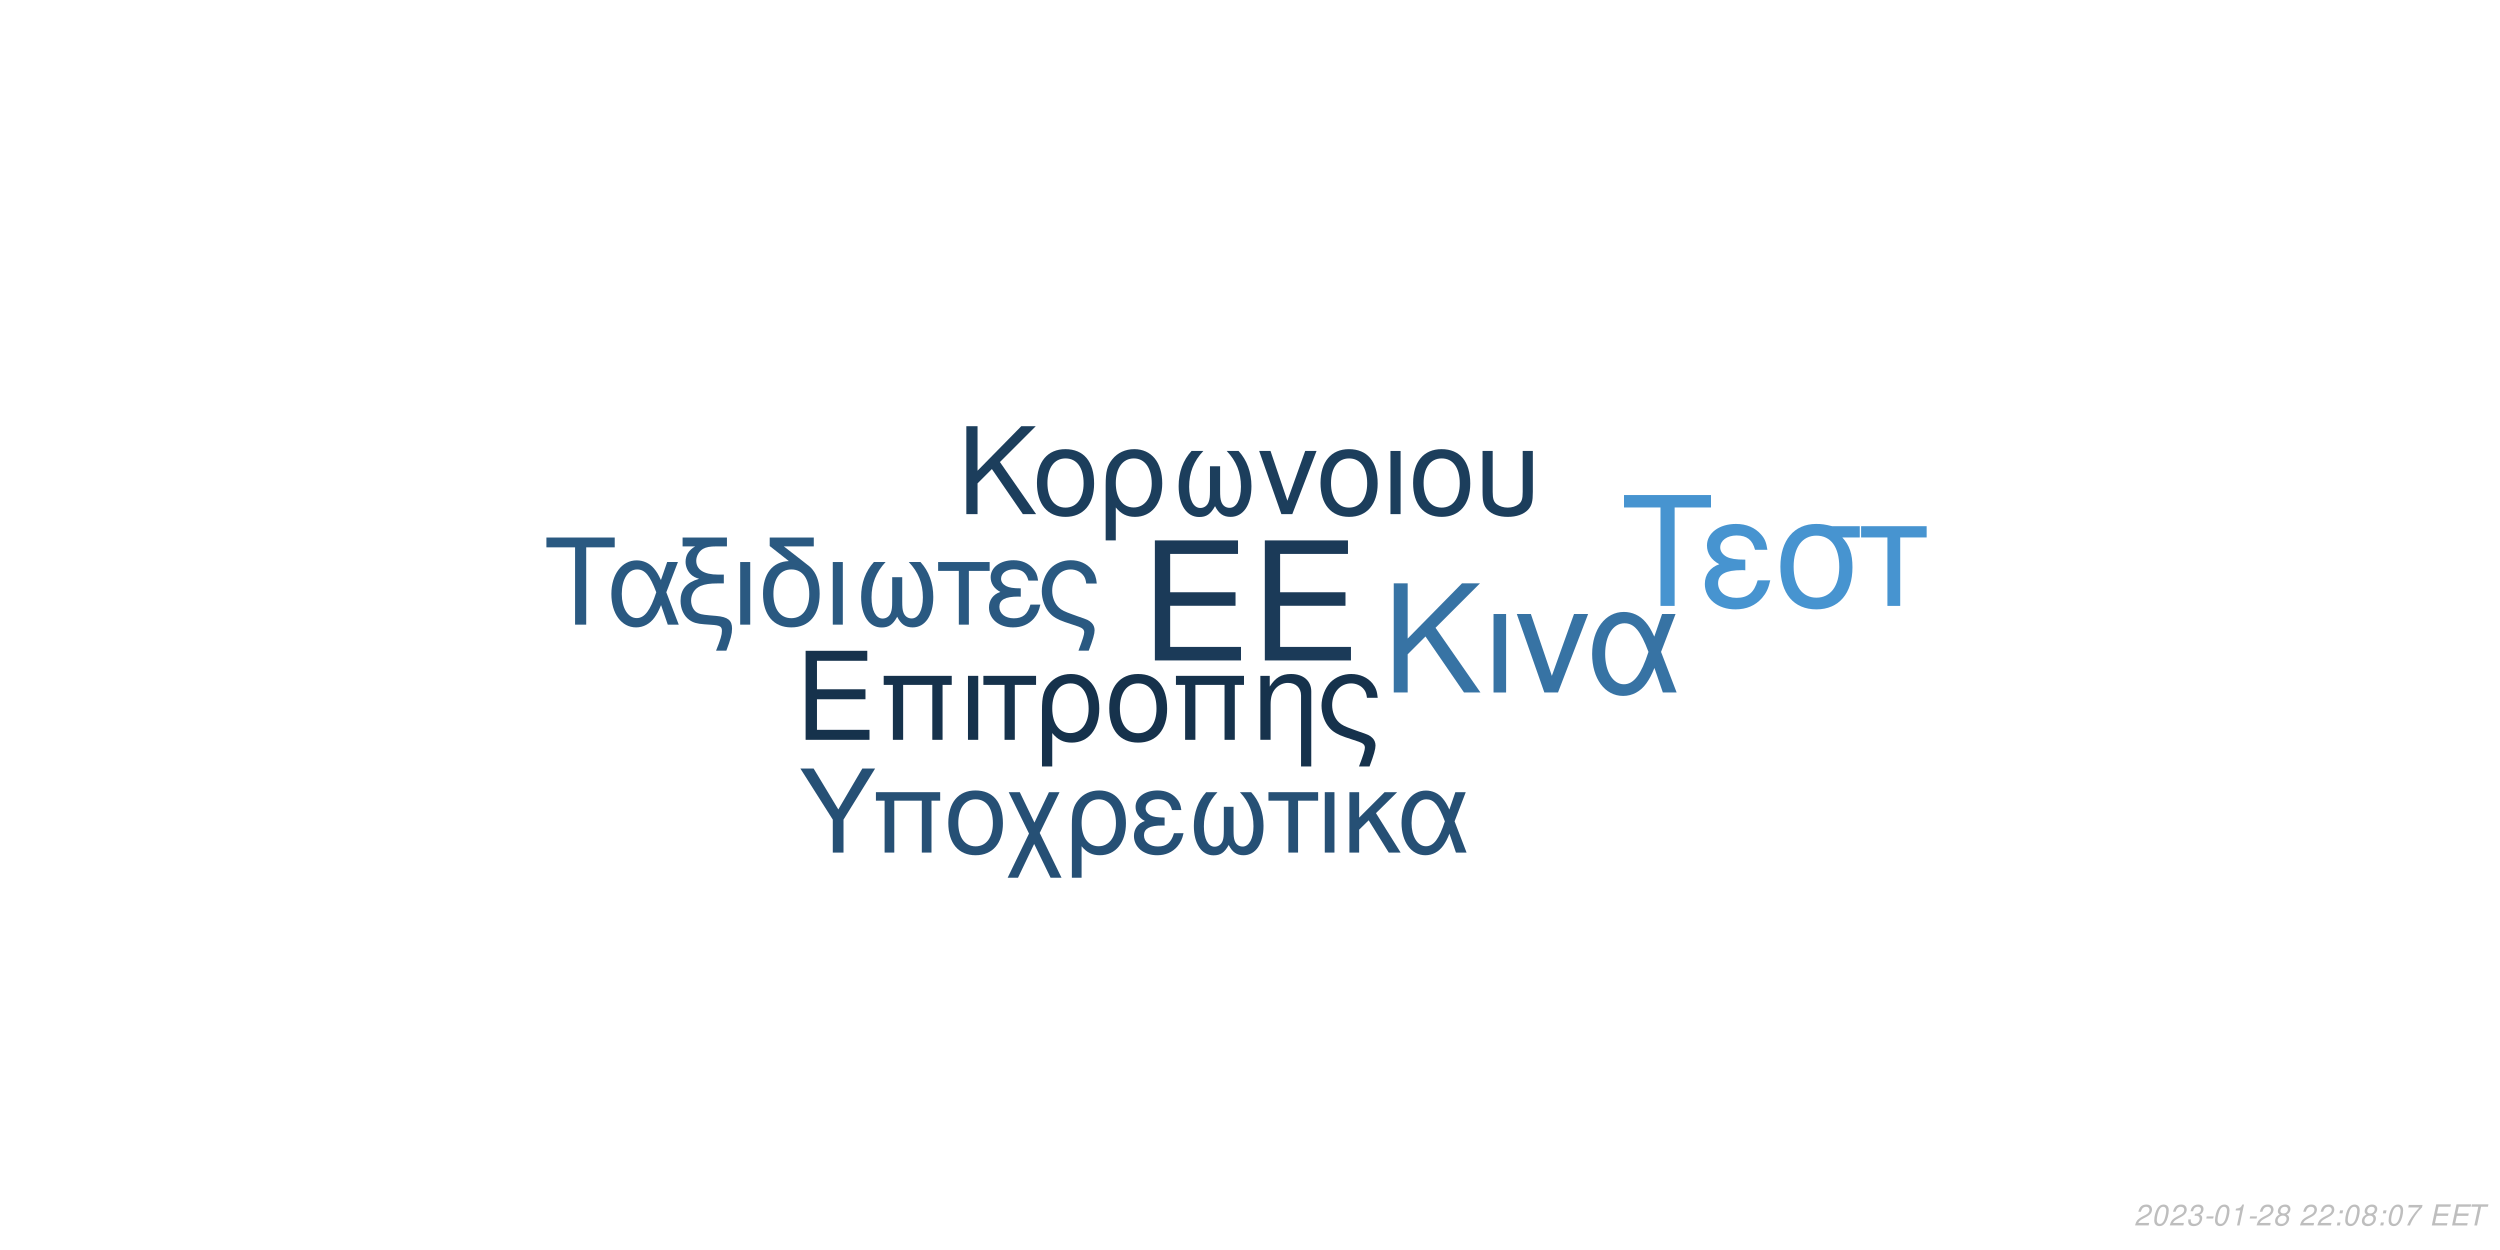
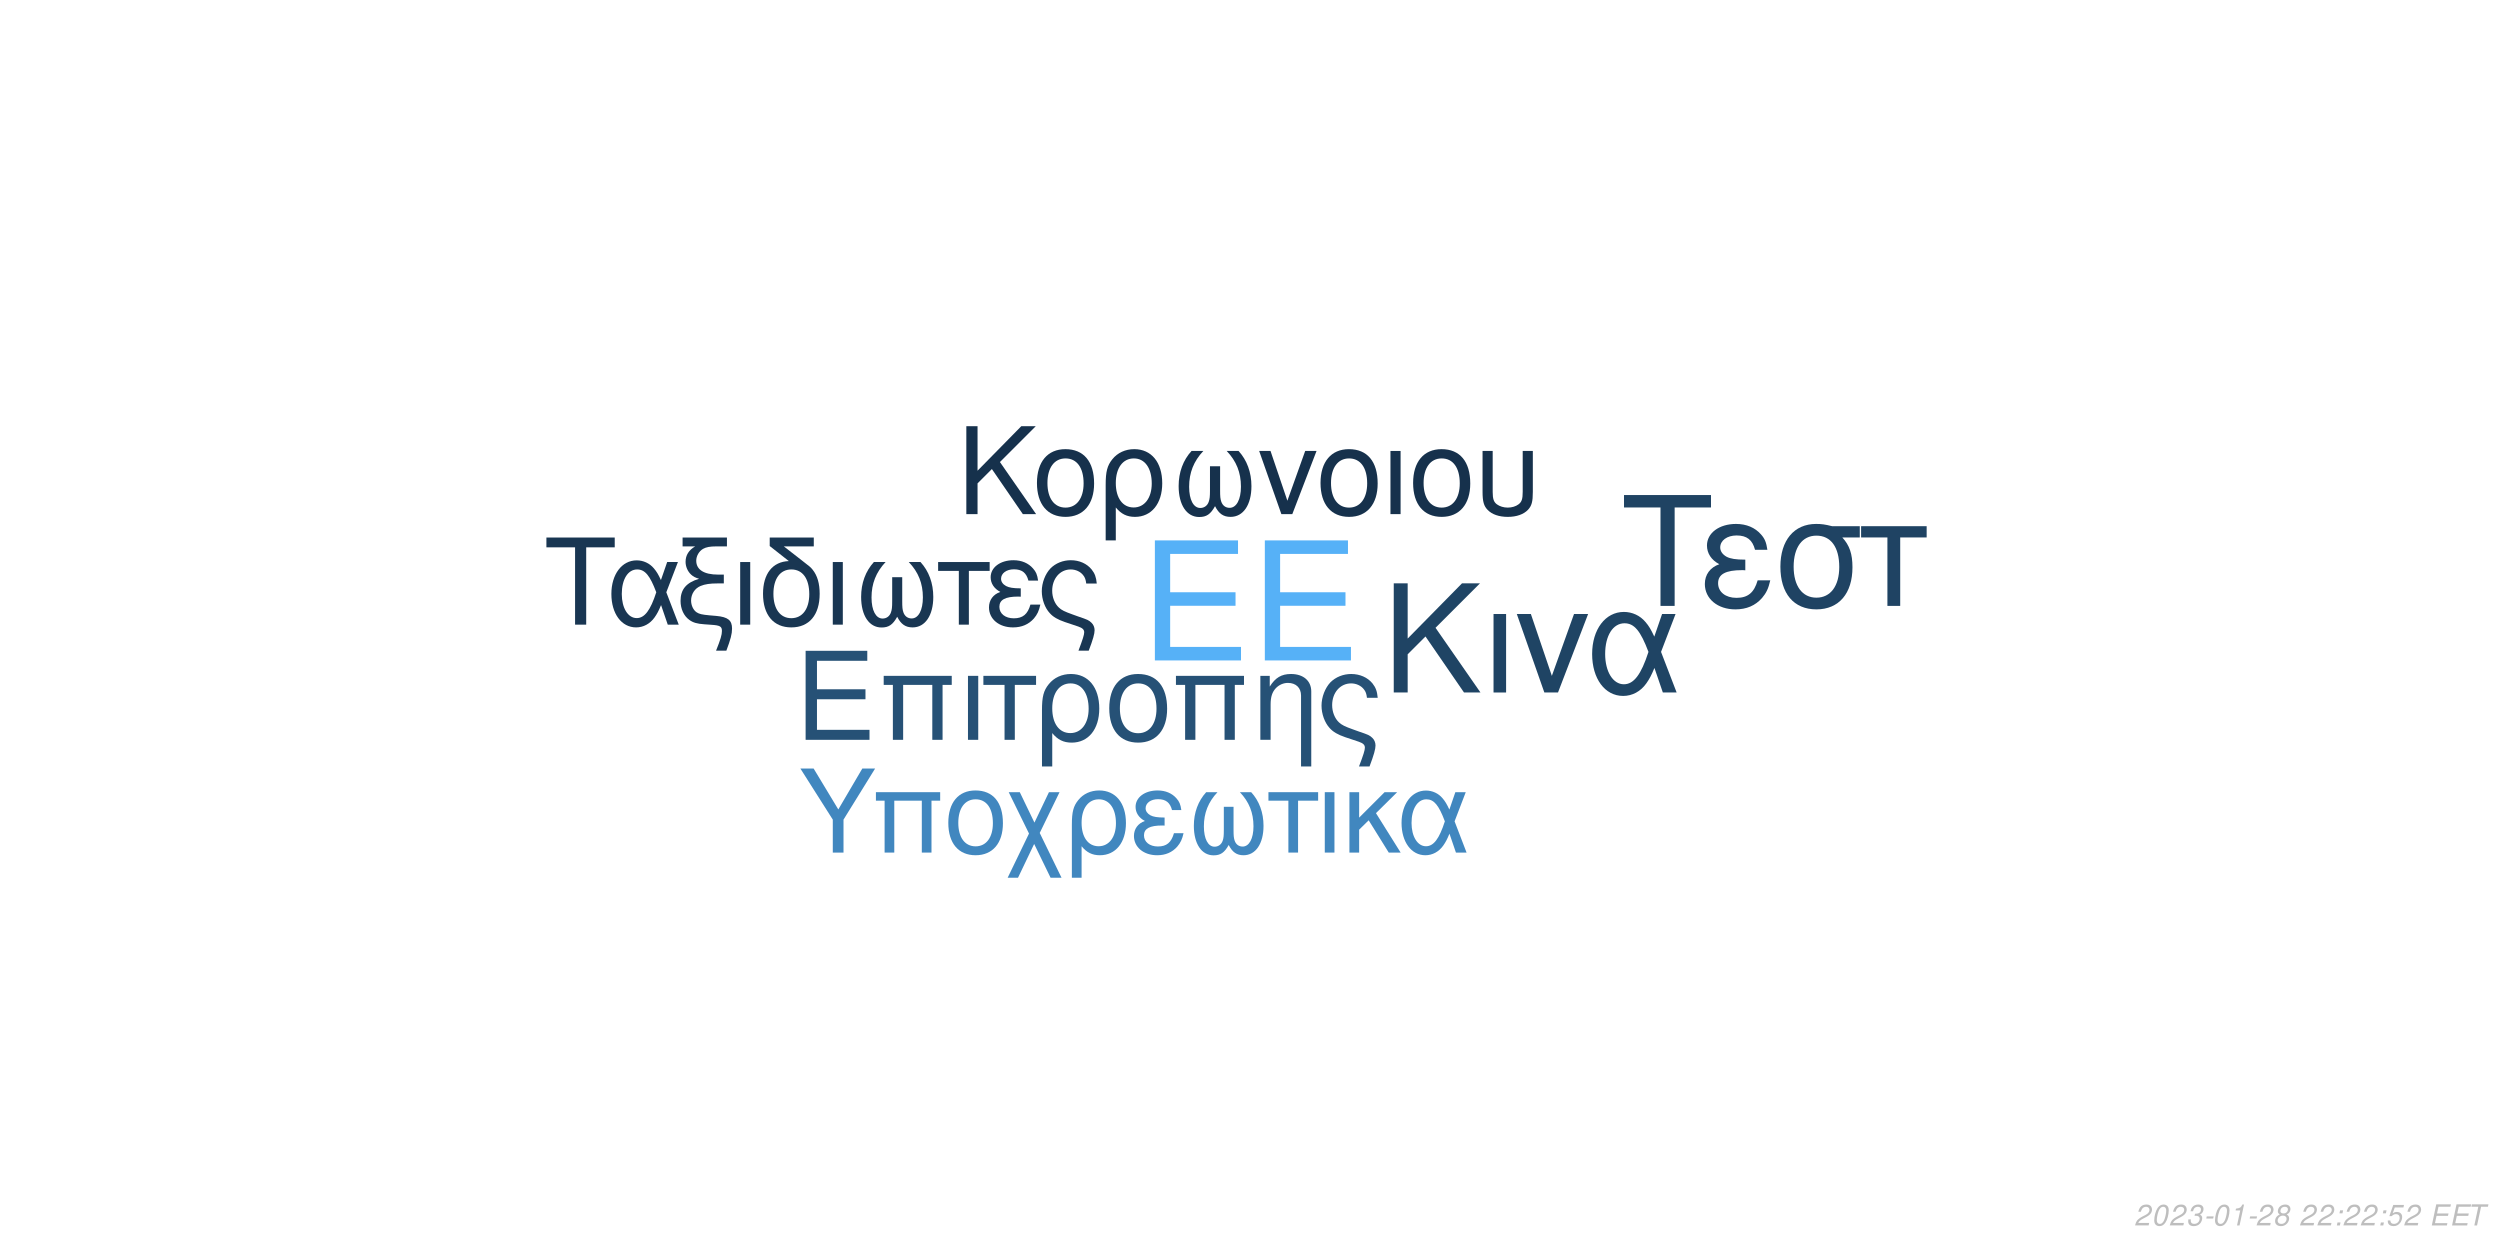
<svg xmlns="http://www.w3.org/2000/svg" xmlns:xlink="http://www.w3.org/1999/xlink" width="864pt" height="432pt" viewBox="0 0 864 432" version="1.1">
  <defs>
    <g>
      <symbol overflow="visible" id="glyph0-0">
        <path style="stroke:none;" d="" />
      </symbol>
      <symbol overflow="visible" id="glyph0-1">
        <path style="stroke:none;" d="M 10.406 -18.891 L 33 -18.891 L 33 -23.562 L 10.406 -23.562 L 10.406 -36.812 L 33.859 -36.812 L 33.859 -41.484 L 5.125 -41.484 L 5.125 0 L 34.891 0 L 34.891 -4.672 L 10.406 -4.672 Z M 10.406 -18.891 " />
      </symbol>
      <symbol overflow="visible" id="glyph1-0">
        <path style="stroke:none;" d="" />
      </symbol>
      <symbol overflow="visible" id="glyph1-1">
        <path style="stroke:none;" d="M 7.719 -14.016 L 24.484 -14.016 L 24.484 -17.469 L 7.719 -17.469 L 7.719 -27.312 L 25.109 -27.312 L 25.109 -30.766 L 3.797 -30.766 L 3.797 0 L 25.875 0 L 25.875 -3.453 L 7.719 -3.453 Z M 7.719 -14.016 " />
      </symbol>
      <symbol overflow="visible" id="glyph1-2">
        <path style="stroke:none;" d="M 26.297 -22.109 L 2.781 -22.109 L 2.781 -18.984 L 5.953 -18.984 L 5.953 0 L 9.5 0 L 9.5 -18.984 L 19.578 -18.984 L 19.578 0 L 23.125 0 L 23.125 -18.984 L 26.297 -18.984 Z M 26.297 -22.109 " />
      </symbol>
      <symbol overflow="visible" id="glyph1-3">
        <path style="stroke:none;" d="M 2.906 0 L 6.453 0 L 6.453 -22.109 L 2.906 -22.109 Z M 2.906 0 " />
      </symbol>
      <symbol overflow="visible" id="glyph1-4">
        <path style="stroke:none;" d="M 6.547 0 L 10.094 0 L 10.094 -18.984 L 17.438 -18.984 L 17.438 -22.109 L -0.766 -22.109 L -0.766 -18.984 L 6.547 -18.984 Z M 6.547 0 " />
      </symbol>
      <symbol overflow="visible" id="glyph1-5">
        <path style="stroke:none;" d="M 2.484 9.203 L 6.031 9.203 L 6.031 -2.328 C 7.891 -0.047 9.922 0.969 12.75 0.969 C 18.531 0.969 22.281 -3.672 22.281 -10.797 C 22.281 -18.141 18.484 -22.75 12.484 -22.75 C 9.375 -22.75 6.625 -21.484 4.812 -19.203 C 3.031 -17.016 2.484 -14.891 2.484 -10.25 Z M 12.359 -19.5 C 16.203 -19.5 18.609 -16.125 18.609 -10.719 C 18.609 -5.656 16.078 -2.328 12.281 -2.328 C 8.438 -2.328 6.031 -5.609 6.031 -10.891 C 6.031 -16.156 8.484 -19.5 12.359 -19.5 Z M 12.359 -19.5 " />
      </symbol>
      <symbol overflow="visible" id="glyph1-6">
        <path style="stroke:none;" d="M 11.688 -22.75 C 5.438 -22.75 1.734 -18.312 1.734 -10.891 C 1.734 -3.422 5.438 0.969 11.734 0.969 C 17.984 0.969 21.734 -3.453 21.734 -10.719 C 21.734 -18.406 18.109 -22.75 11.688 -22.75 Z M 11.734 -19.5 C 15.703 -19.5 18.062 -16.25 18.062 -10.766 C 18.062 -5.531 15.609 -2.281 11.734 -2.281 C 7.812 -2.281 5.406 -5.531 5.406 -10.891 C 5.406 -16.25 7.812 -19.5 11.734 -19.5 Z M 11.734 -19.5 " />
      </symbol>
      <symbol overflow="visible" id="glyph1-7">
        <path style="stroke:none;" d="M 2.953 -22.109 L 2.953 0 L 6.5 0 L 6.5 -12.203 C 6.5 -14.859 7.047 -16.5 8.312 -17.859 C 9.453 -19.031 10.938 -19.672 12.484 -19.672 C 15.234 -19.672 17.016 -17.984 17.016 -15.312 L 17.016 9.203 L 20.547 9.203 L 20.547 -16.719 C 20.547 -20.391 17.812 -22.75 13.547 -22.75 C 10.25 -22.75 8.141 -21.484 6.203 -18.406 L 6.203 -22.109 Z M 2.953 -22.109 " />
      </symbol>
      <symbol overflow="visible" id="glyph1-8">
        <path style="stroke:none;" d="M 17.688 9.203 C 19.203 5.188 19.75 3.203 19.75 1.938 C 19.75 0.922 19.328 -0.047 18.656 -0.672 C 17.641 -1.609 17.469 -1.688 13.891 -2.906 L 11.984 -3.594 C 9.156 -4.594 8.062 -5.156 7.125 -6.031 C 5.656 -7.391 4.766 -9.672 4.766 -11.984 C 4.766 -16.297 7.547 -19.5 11.312 -19.5 C 13.125 -19.5 14.812 -18.703 15.781 -17.391 C 16.375 -16.625 16.625 -15.906 16.797 -14.516 L 20.516 -14.516 C 20.297 -16.844 19.828 -18.062 18.703 -19.5 C 17.016 -21.562 14.344 -22.75 11.359 -22.75 C 8.562 -22.75 6 -21.688 4.172 -19.875 C 2.328 -17.938 1.094 -14.766 1.094 -11.812 C 1.094 -8.953 2.188 -5.906 3.922 -4.047 C 5.156 -2.703 6.672 -1.812 9.25 -0.922 L 14.016 0.672 C 15.484 1.188 16.078 1.766 16.078 2.703 C 16.078 3.594 15.578 5.188 14.047 9.203 Z M 17.688 9.203 " />
      </symbol>
      <symbol overflow="visible" id="glyph2-0">
        <path style="stroke:none;" d="" />
      </symbol>
      <symbol overflow="visible" id="glyph2-1">
        <path style="stroke:none;" d="M 8.906 -13.203 L 15.062 -19.359 L 28.375 0 L 34.062 0 L 18.531 -22.359 L 33.906 -37.734 L 27.688 -37.734 L 8.906 -18.641 L 8.906 -37.734 L 4.094 -37.734 L 4.094 0 L 8.906 0 Z M 8.906 -13.203 " />
      </symbol>
      <symbol overflow="visible" id="glyph2-2">
        <path style="stroke:none;" d="M 3.578 0 L 7.922 0 L 7.922 -27.125 L 3.578 -27.125 Z M 3.578 0 " />
      </symbol>
      <symbol overflow="visible" id="glyph2-3">
        <path style="stroke:none;" d="M 14.859 0 L 25.266 -27.125 L 20.391 -27.125 L 12.734 -5.75 L 5.484 -27.125 L 0.625 -27.125 L 10.141 0 Z M 14.859 0 " />
      </symbol>
      <symbol overflow="visible" id="glyph2-4">
        <path style="stroke:none;" d="M 30.484 -27.125 L 25.828 -27.125 L 23.141 -19.312 C 21.953 -21.844 21.281 -22.984 20.078 -24.375 C 18.219 -26.609 15.484 -27.844 12.625 -27.844 C 6.219 -27.844 1.656 -21.797 1.656 -13.297 C 1.656 -4.766 6.062 1.188 12.375 1.188 C 15.531 1.188 18.422 -0.359 20.391 -3.156 C 21.484 -4.703 22.109 -5.906 23.188 -8.484 L 26.094 0 L 30.859 0 L 25.469 -14.031 Z M 21.125 -14.031 C 18.578 -6.156 16.047 -2.844 12.625 -2.844 C 8.859 -2.844 6.156 -7.203 6.156 -13.297 C 6.156 -19.672 8.859 -23.922 12.844 -23.922 C 16.203 -23.922 18.375 -21.328 21.125 -14.031 Z M 21.125 -14.031 " />
      </symbol>
      <symbol overflow="visible" id="glyph3-0">
        <path style="stroke:none;" d="" />
      </symbol>
      <symbol overflow="visible" id="glyph3-1">
        <path style="stroke:none;" d="M 7.172 -10.625 L 12.125 -15.578 L 22.828 0 L 27.406 0 L 14.906 -18 L 27.281 -30.375 L 22.281 -30.375 L 7.172 -15 L 7.172 -30.375 L 3.297 -30.375 L 3.297 0 L 7.172 0 Z M 7.172 -10.625 " />
      </symbol>
      <symbol overflow="visible" id="glyph3-2">
        <path style="stroke:none;" d="M 11.531 -22.453 C 5.375 -22.453 1.703 -18.078 1.703 -10.75 C 1.703 -3.375 5.375 0.953 11.578 0.953 C 17.75 0.953 21.453 -3.422 21.453 -10.578 C 21.453 -18.156 17.875 -22.453 11.531 -22.453 Z M 11.578 -19.25 C 15.5 -19.25 17.828 -16.031 17.828 -10.625 C 17.828 -5.453 15.406 -2.25 11.578 -2.25 C 7.703 -2.25 5.328 -5.453 5.328 -10.75 C 5.328 -16.031 7.703 -19.25 11.578 -19.25 Z M 11.578 -19.25 " />
      </symbol>
      <symbol overflow="visible" id="glyph3-3">
        <path style="stroke:none;" d="M 2.453 9.078 L 5.953 9.078 L 5.953 -2.297 C 7.797 -0.047 9.797 0.953 12.578 0.953 C 18.281 0.953 22 -3.625 22 -10.656 C 22 -17.906 18.25 -22.453 12.328 -22.453 C 9.25 -22.453 6.547 -21.203 4.75 -18.953 C 3 -16.781 2.453 -14.703 2.453 -10.125 Z M 12.203 -19.25 C 16 -19.25 18.375 -15.906 18.375 -10.578 C 18.375 -5.578 15.875 -2.297 12.125 -2.297 C 8.328 -2.297 5.953 -5.547 5.953 -10.75 C 5.953 -15.953 8.375 -19.25 12.203 -19.25 Z M 12.203 -19.25 " />
      </symbol>
      <symbol overflow="visible" id="glyph3-4">
        <path style="stroke:none;" d="M 14.5 -16.531 L 14.5 -8.203 C 14.5 -6.047 14.406 -5.25 14.078 -4.297 C 13.625 -2.922 12.5 -2.125 11.156 -2.125 C 8.797 -2.125 7.297 -4.953 7.297 -9.453 C 7.297 -14.328 8.875 -18.281 12.203 -21.828 L 8.125 -21.828 C 5.203 -18.625 3.672 -14.453 3.672 -9.672 C 3.672 -3.172 6.453 1 10.781 1 C 13.281 1 14.703 0.047 16.25 -2.75 C 17.578 -0.125 19.156 0.953 21.625 0.953 C 26 0.953 28.828 -3.203 28.828 -9.672 C 28.828 -14.453 27.281 -18.656 24.375 -21.828 L 20.281 -21.828 C 23.625 -18.328 25.203 -14.375 25.203 -9.5 C 25.203 -5.047 23.656 -2.172 21.281 -2.172 C 19.906 -2.172 18.875 -2.953 18.406 -4.297 C 18.078 -5.25 18 -6.078 18 -8.203 L 18 -16.531 Z M 14.5 -16.531 " />
      </symbol>
      <symbol overflow="visible" id="glyph3-5">
        <path style="stroke:none;" d="M 11.953 0 L 20.328 -21.828 L 16.406 -21.828 L 10.25 -4.625 L 4.422 -21.828 L 0.5 -21.828 L 8.172 0 Z M 11.953 0 " />
      </symbol>
      <symbol overflow="visible" id="glyph3-6">
        <path style="stroke:none;" d="M 2.875 0 L 6.375 0 L 6.375 -21.828 L 2.875 -21.828 Z M 2.875 0 " />
      </symbol>
      <symbol overflow="visible" id="glyph3-7">
        <path style="stroke:none;" d="M 2.703 -21.828 L 2.703 -7.703 C 2.703 -4.297 3.172 -2.75 4.5 -1.422 C 6 0.125 8.453 0.953 11.406 0.953 C 14.453 0.953 16.906 0.078 18.406 -1.5 C 19.703 -2.875 20.078 -4.328 20.078 -7.703 L 20.078 -21.828 L 16.578 -21.828 L 16.578 -7.703 C 16.578 -5.25 16.25 -4.203 15.125 -3.375 C 14.203 -2.672 12.828 -2.25 11.406 -2.25 C 10 -2.25 8.625 -2.672 7.672 -3.375 C 6.578 -4.172 6.203 -5.25 6.203 -7.703 L 6.203 -21.828 Z M 2.703 -21.828 " />
      </symbol>
      <symbol overflow="visible" id="glyph4-0">
        <path style="stroke:none;" d="" />
      </symbol>
      <symbol overflow="visible" id="glyph4-1">
        <path style="stroke:none;" d="M 14.625 -26.719 L 24.484 -26.719 L 24.484 -30.109 L 0.875 -30.109 L 0.875 -26.719 L 10.781 -26.719 L 10.781 0 L 14.625 0 Z M 14.625 -26.719 " />
      </symbol>
      <symbol overflow="visible" id="glyph4-2">
        <path style="stroke:none;" d="M 24.328 -21.641 L 20.609 -21.641 L 18.453 -15.406 C 17.516 -17.422 16.969 -18.328 16.016 -19.453 C 14.531 -21.234 12.344 -22.219 10.078 -22.219 C 4.953 -22.219 1.328 -17.391 1.328 -10.609 C 1.328 -3.797 4.828 0.953 9.875 0.953 C 12.391 0.953 14.703 -0.297 16.266 -2.516 C 17.141 -3.766 17.641 -4.703 18.5 -6.766 L 20.812 0 L 24.609 0 L 20.312 -11.188 Z M 16.844 -11.188 C 14.828 -4.922 12.797 -2.266 10.078 -2.266 C 7.062 -2.266 4.922 -5.734 4.922 -10.609 C 4.922 -15.688 7.062 -19.078 10.234 -19.078 C 12.922 -19.078 14.656 -17.016 16.844 -11.188 Z M 16.844 -11.188 " />
      </symbol>
      <symbol overflow="visible" id="glyph4-3">
        <path style="stroke:none;" d="M 1.938 -27.047 L 6.281 -27.047 C 4.094 -25.766 2.969 -24 2.969 -21.719 C 2.969 -20.078 3.672 -18.422 4.875 -17.297 C 5.656 -16.594 6.281 -16.266 7.641 -15.859 C 3.219 -14.531 1.234 -12.188 1.234 -8.219 C 1.234 -5.453 2.359 -3.016 4.25 -1.656 C 5.531 -0.703 6.938 -0.297 9.453 -0.125 L 11.859 0.047 C 14.906 0.25 15.531 0.625 15.531 2.188 C 15.531 3.516 15.078 5.078 13.5 9 L 17.062 9 C 18.547 5.031 19.031 3.219 19.031 1.359 C 19.031 -1.484 17.641 -2.641 13.594 -3.016 L 11.234 -3.219 C 8.594 -3.469 7.719 -3.672 6.812 -4.25 C 5.656 -5 4.875 -6.656 4.875 -8.344 C 4.875 -10.578 6.156 -12.547 8.172 -13.375 C 9.703 -14 11.391 -14.25 14.078 -14.25 L 16.188 -14.25 L 16.188 -17.297 L 14.203 -17.297 C 9.328 -17.297 6.656 -19 6.656 -22.094 C 6.656 -23.703 7.594 -25.359 9 -26.188 C 10.078 -26.797 11.391 -27.047 13.594 -27.047 L 17.266 -27.047 L 17.266 -30.109 L 1.938 -30.109 Z M 1.938 -27.047 " />
      </symbol>
      <symbol overflow="visible" id="glyph4-4">
        <path style="stroke:none;" d="M 2.844 0 L 6.312 0 L 6.312 -21.641 L 2.844 -21.641 Z M 2.844 0 " />
      </symbol>
      <symbol overflow="visible" id="glyph4-5">
        <path style="stroke:none;" d="M 10.656 -21.969 C 5.031 -21.766 1.734 -17.594 1.734 -10.656 C 1.734 -3.344 5.375 0.953 11.516 0.953 C 17.672 0.953 21.312 -3.344 21.312 -10.656 C 21.312 -14.203 20.531 -16.938 18.875 -19 C 18.172 -19.859 17.922 -20.078 15.031 -22.297 L 8.922 -27.047 L 19.281 -27.047 L 19.281 -30.109 L 4.047 -30.109 L 4.047 -27.172 Z M 11.516 -19.078 C 15.406 -19.078 17.719 -15.906 17.719 -10.531 C 17.719 -5.406 15.328 -2.234 11.516 -2.234 C 7.688 -2.234 5.328 -5.406 5.328 -10.656 C 5.328 -15.906 7.688 -19.078 11.516 -19.078 Z M 11.516 -19.078 " />
      </symbol>
      <symbol overflow="visible" id="glyph4-6">
        <path style="stroke:none;" d="M 14.375 -16.391 L 14.375 -8.141 C 14.375 -5.984 14.281 -5.203 13.953 -4.25 C 13.5 -2.891 12.391 -2.109 11.062 -2.109 C 8.719 -2.109 7.234 -4.922 7.234 -9.375 C 7.234 -14.203 8.797 -18.125 12.094 -21.641 L 8.047 -21.641 C 5.156 -18.453 3.641 -14.328 3.641 -9.578 C 3.641 -3.141 6.406 0.984 10.703 0.984 C 13.172 0.984 14.578 0.047 16.109 -2.719 C 17.422 -0.125 19 0.953 21.438 0.953 C 25.766 0.953 28.578 -3.188 28.578 -9.578 C 28.578 -14.328 27.047 -18.5 24.156 -21.641 L 20.109 -21.641 C 23.422 -18.172 24.984 -14.25 24.984 -9.422 C 24.984 -5 23.453 -2.141 21.109 -2.141 C 19.734 -2.141 18.703 -2.938 18.25 -4.25 C 17.922 -5.203 17.844 -6.031 17.844 -8.141 L 17.844 -16.391 Z M 14.375 -16.391 " />
      </symbol>
      <symbol overflow="visible" id="glyph4-7">
        <path style="stroke:none;" d="M 6.406 0 L 9.875 0 L 9.875 -18.578 L 17.062 -18.578 L 17.062 -21.641 L -0.75 -21.641 L -0.75 -18.578 L 6.406 -18.578 Z M 6.406 0 " />
      </symbol>
      <symbol overflow="visible" id="glyph4-8">
        <path style="stroke:none;" d="M 11.812 -12.547 C 9.203 -12.547 7.766 -12.797 6.734 -13.344 C 5.609 -13.953 5 -14.859 5 -15.859 C 5 -17.75 6.859 -19.125 9.453 -19.125 C 12.219 -19.125 13.75 -17.922 14.453 -15.234 L 17.797 -15.234 C 17.516 -17.266 17.094 -18.25 16.062 -19.406 C 14.453 -21.266 12.094 -22.266 9.297 -22.266 C 4.703 -22.266 1.406 -19.781 1.406 -16.391 C 1.406 -14.281 2.562 -12.469 4.75 -11.312 C 2.266 -10.453 0.828 -8.5 0.828 -5.953 C 0.828 -1.938 4.297 0.953 9.125 0.953 C 12.141 0.953 14.531 -0.078 16.359 -2.141 C 17.516 -3.516 18.094 -4.703 18.578 -6.938 L 15.156 -6.938 C 14.203 -3.594 12.516 -2.188 9.422 -2.188 C 6.438 -2.188 4.422 -3.797 4.422 -6.156 C 4.422 -8.594 6.438 -9.703 10.938 -9.703 C 11.062 -9.703 11.438 -9.703 11.812 -9.656 Z M 11.812 -12.547 " />
      </symbol>
      <symbol overflow="visible" id="glyph4-9">
        <path style="stroke:none;" d="M 17.297 9 C 18.797 5.078 19.328 3.141 19.328 1.906 C 19.328 0.906 18.906 -0.047 18.25 -0.656 C 17.266 -1.562 17.094 -1.656 13.594 -2.844 L 11.734 -3.516 C 8.969 -4.5 7.891 -5.031 6.984 -5.906 C 5.531 -7.234 4.672 -9.453 4.672 -11.734 C 4.672 -15.938 7.391 -19.078 11.062 -19.078 C 12.844 -19.078 14.5 -18.297 15.438 -17.016 C 16.016 -16.266 16.266 -15.562 16.438 -14.203 L 20.078 -14.203 C 19.859 -16.484 19.406 -17.672 18.297 -19.078 C 16.641 -21.109 14.047 -22.266 11.109 -22.266 C 8.391 -22.266 5.859 -21.234 4.094 -19.453 C 2.266 -17.547 1.078 -14.453 1.078 -11.562 C 1.078 -8.75 2.141 -5.781 3.844 -3.969 C 5.031 -2.641 6.531 -1.781 9.047 -0.906 L 13.703 0.656 C 15.156 1.156 15.734 1.734 15.734 2.641 C 15.734 3.516 15.234 5.078 13.75 9 Z M 17.297 9 " />
      </symbol>
      <symbol overflow="visible" id="glyph5-0">
        <path style="stroke:none;" d="" />
      </symbol>
      <symbol overflow="visible" id="glyph5-1">
        <path style="stroke:none;" d="M 18.609 -34.016 L 31.172 -34.016 L 31.172 -38.312 L 1.109 -38.312 L 1.109 -34.016 L 13.719 -34.016 L 13.719 0 L 18.609 0 Z M 18.609 -34.016 " />
      </symbol>
      <symbol overflow="visible" id="glyph5-2">
        <path style="stroke:none;" d="M 15.031 -15.984 C 11.719 -15.984 9.875 -16.297 8.562 -16.984 C 7.156 -17.766 6.359 -18.922 6.359 -20.188 C 6.359 -22.609 8.719 -24.344 12.031 -24.344 C 15.562 -24.344 17.5 -22.812 18.391 -19.391 L 22.656 -19.391 C 22.281 -21.969 21.766 -23.234 20.453 -24.703 C 18.391 -27.062 15.406 -28.328 11.828 -28.328 C 5.984 -28.328 1.781 -25.172 1.781 -20.875 C 1.781 -18.188 3.266 -15.875 6.047 -14.406 C 2.891 -13.297 1.047 -10.828 1.047 -7.562 C 1.047 -2.469 5.469 1.203 11.609 1.203 C 15.453 1.203 18.5 -0.109 20.812 -2.734 C 22.281 -4.469 23.016 -5.984 23.656 -8.828 L 19.297 -8.828 C 18.078 -4.578 15.922 -2.781 11.984 -2.781 C 8.203 -2.781 5.625 -4.828 5.625 -7.828 C 5.625 -10.938 8.203 -12.359 13.922 -12.359 C 14.094 -12.359 14.562 -12.359 15.031 -12.297 Z M 15.031 -15.984 " />
      </symbol>
      <symbol overflow="visible" id="glyph5-3">
        <path style="stroke:none;" d="M 30.594 -27.547 L 21.031 -27.547 C 18.547 -28.172 17.344 -28.328 15.5 -28.328 C 7.891 -28.328 3.156 -22.656 3.156 -13.562 C 3.156 -4.25 7.781 1.203 15.609 1.203 C 23.391 1.203 28.062 -4.312 28.062 -13.344 C 28.062 -17.969 27.062 -20.922 24.547 -23.656 L 30.594 -23.656 Z M 15.609 -24.281 C 20.609 -24.281 23.5 -20.297 23.5 -13.453 C 23.5 -6.891 20.5 -2.844 15.609 -2.844 C 10.719 -2.844 7.734 -6.891 7.734 -13.562 C 7.734 -20.234 10.719 -24.281 15.609 -24.281 Z M 15.609 -24.281 " />
      </symbol>
      <symbol overflow="visible" id="glyph5-4">
        <path style="stroke:none;" d="M 8.141 0 L 12.562 0 L 12.562 -23.656 L 21.703 -23.656 L 21.703 -27.547 L -0.953 -27.547 L -0.953 -23.656 L 8.141 -23.656 Z M 8.141 0 " />
      </symbol>
      <symbol overflow="visible" id="glyph6-0">
        <path style="stroke:none;" d="" />
      </symbol>
      <symbol overflow="visible" id="glyph6-1">
        <path style="stroke:none;" d="M 15.422 -11.391 L 26.344 -29.047 L 21.922 -29.047 L 13.625 -14.906 L 5.094 -29.047 L 0.516 -29.047 L 11.719 -11.391 L 11.719 0 L 15.422 0 Z M 15.422 -11.391 " />
      </symbol>
      <symbol overflow="visible" id="glyph6-2">
        <path style="stroke:none;" d="M 24.828 -20.875 L 2.625 -20.875 L 2.625 -17.938 L 5.625 -17.938 L 5.625 0 L 8.969 0 L 8.969 -17.938 L 18.484 -17.938 L 18.484 0 L 21.828 0 L 21.828 -17.938 L 24.828 -17.938 Z M 24.828 -20.875 " />
      </symbol>
      <symbol overflow="visible" id="glyph6-3">
        <path style="stroke:none;" d="M 11.031 -21.469 C 5.141 -21.469 1.641 -17.297 1.641 -10.281 C 1.641 -3.234 5.141 0.922 11.078 0.922 C 16.969 0.922 20.516 -3.266 20.516 -10.125 C 20.516 -17.375 17.094 -21.469 11.031 -21.469 Z M 11.078 -18.406 C 14.828 -18.406 17.047 -15.344 17.047 -10.156 C 17.047 -5.219 14.75 -2.156 11.078 -2.156 C 7.375 -2.156 5.094 -5.219 5.094 -10.281 C 5.094 -15.344 7.375 -18.406 11.078 -18.406 Z M 11.078 -18.406 " />
      </symbol>
      <symbol overflow="visible" id="glyph6-4">
        <path style="stroke:none;" d="M 10.406 -10.359 L 5.344 -20.875 L 1.516 -20.875 L 8.531 -6.578 L 1.156 8.688 L 4.734 8.688 L 10.312 -2.984 L 15.984 8.688 L 19.766 8.688 L 12.234 -6.781 L 19.078 -20.875 L 15.422 -20.875 Z M 10.406 -10.359 " />
      </symbol>
      <symbol overflow="visible" id="glyph6-5">
        <path style="stroke:none;" d="M 2.344 8.688 L 5.703 8.688 L 5.703 -2.188 C 7.453 -0.047 9.359 0.922 12.031 0.922 C 17.484 0.922 21.031 -3.469 21.031 -10.203 C 21.031 -17.141 17.453 -21.469 11.797 -21.469 C 8.844 -21.469 6.25 -20.281 4.547 -18.125 C 2.875 -16.062 2.344 -14.062 2.344 -9.688 Z M 11.672 -18.406 C 15.297 -18.406 17.578 -15.219 17.578 -10.125 C 17.578 -5.344 15.188 -2.188 11.594 -2.188 C 7.969 -2.188 5.703 -5.297 5.703 -10.281 C 5.703 -15.266 8.016 -18.406 11.672 -18.406 Z M 11.672 -18.406 " />
      </symbol>
      <symbol overflow="visible" id="glyph6-6">
        <path style="stroke:none;" d="M 11.391 -12.109 C 8.891 -12.109 7.484 -12.359 6.5 -12.875 C 5.422 -13.469 4.828 -14.344 4.828 -15.297 C 4.828 -17.141 6.609 -18.453 9.125 -18.453 C 11.797 -18.453 13.266 -17.297 13.953 -14.703 L 17.172 -14.703 C 16.891 -16.656 16.5 -17.609 15.5 -18.734 C 13.953 -20.516 11.672 -21.469 8.969 -21.469 C 4.547 -21.469 1.359 -19.078 1.359 -15.812 C 1.359 -13.781 2.469 -12.031 4.578 -10.922 C 2.188 -10.078 0.797 -8.203 0.797 -5.734 C 0.797 -1.875 4.141 0.922 8.812 0.922 C 11.719 0.922 14.031 -0.078 15.781 -2.078 C 16.891 -3.391 17.453 -4.547 17.938 -6.688 L 14.625 -6.688 C 13.703 -3.469 12.078 -2.109 9.078 -2.109 C 6.219 -2.109 4.266 -3.672 4.266 -5.938 C 4.266 -8.281 6.219 -9.359 10.562 -9.359 C 10.672 -9.359 11.031 -9.359 11.391 -9.328 Z M 11.391 -12.109 " />
      </symbol>
      <symbol overflow="visible" id="glyph6-7">
        <path style="stroke:none;" d="M 13.859 -15.812 L 13.859 -7.844 C 13.859 -5.781 13.781 -5.016 13.469 -4.109 C 13.031 -2.797 11.953 -2.031 10.672 -2.031 C 8.406 -2.031 6.969 -4.734 6.969 -9.047 C 6.969 -13.703 8.484 -17.484 11.672 -20.875 L 7.766 -20.875 C 4.984 -17.812 3.5 -13.828 3.5 -9.25 C 3.5 -3.031 6.172 0.953 10.312 0.953 C 12.703 0.953 14.062 0.047 15.547 -2.625 C 16.812 -0.125 18.328 0.922 20.672 0.922 C 24.859 0.922 27.578 -3.062 27.578 -9.25 C 27.578 -13.828 26.094 -17.844 23.312 -20.875 L 19.406 -20.875 C 22.594 -17.531 24.109 -13.75 24.109 -9.078 C 24.109 -4.828 22.625 -2.078 20.359 -2.078 C 19.047 -2.078 18.047 -2.828 17.609 -4.109 C 17.297 -5.016 17.219 -5.812 17.219 -7.844 L 17.219 -15.812 Z M 13.859 -15.812 " />
      </symbol>
      <symbol overflow="visible" id="glyph6-8">
        <path style="stroke:none;" d="M 6.172 0 L 9.516 0 L 9.516 -17.938 L 16.453 -17.938 L 16.453 -20.875 L -0.719 -20.875 L -0.719 -17.938 L 6.172 -17.938 Z M 6.172 0 " />
      </symbol>
      <symbol overflow="visible" id="glyph6-9">
        <path style="stroke:none;" d="M 2.75 0 L 6.094 0 L 6.094 -20.875 L 2.75 -20.875 Z M 2.75 0 " />
      </symbol>
      <symbol overflow="visible" id="glyph6-10">
        <path style="stroke:none;" d="M 5.625 -12.078 L 5.625 -20.875 L 2.266 -20.875 L 2.266 0 L 5.625 0 L 5.625 -7.922 L 8.922 -11.156 L 15.859 0 L 19.969 0 L 11.438 -13.625 L 18.766 -20.875 L 14.422 -20.875 Z M 5.625 -12.078 " />
      </symbol>
      <symbol overflow="visible" id="glyph6-11">
        <path style="stroke:none;" d="M 23.469 -20.875 L 19.875 -20.875 L 17.812 -14.859 C 16.891 -16.812 16.375 -17.688 15.453 -18.766 C 14.031 -20.484 11.906 -21.438 9.719 -21.438 C 4.781 -21.438 1.281 -16.781 1.281 -10.234 C 1.281 -3.672 4.656 0.922 9.516 0.922 C 11.953 0.922 14.188 -0.281 15.703 -2.438 C 16.531 -3.625 17.016 -4.547 17.844 -6.531 L 20.078 0 L 23.75 0 L 19.609 -10.797 Z M 16.25 -10.797 C 14.297 -4.734 12.359 -2.188 9.719 -2.188 C 6.812 -2.188 4.734 -5.531 4.734 -10.234 C 4.734 -15.141 6.812 -18.406 9.875 -18.406 C 12.469 -18.406 14.141 -16.422 16.25 -10.797 Z M 16.25 -10.797 " />
      </symbol>
      <symbol overflow="visible" id="glyph7-0">
        <path style="stroke:none;" d="" />
      </symbol>
      <symbol overflow="visible" id="glyph7-1">
        <path style="stroke:none;" d="M 5.234 -0.875 L 1.469 -0.875 C 1.625 -1.359 2.188 -1.875 3.109 -2.344 L 4.234 -2.938 C 5.125 -3.406 5.656 -3.875 5.969 -4.484 C 6.125 -4.797 6.219 -5.156 6.219 -5.484 C 6.219 -6.266 5.781 -6.906 5.109 -7.125 C 4.859 -7.188 4.594 -7.234 4.312 -7.234 C 2.766 -7.234 1.891 -6.453 1.484 -4.734 L 2.375 -4.734 C 2.484 -5.188 2.609 -5.484 2.797 -5.75 C 3.094 -6.203 3.609 -6.453 4.188 -6.453 C 4.891 -6.453 5.344 -6.031 5.344 -5.375 C 5.344 -4.703 4.859 -4.094 4.016 -3.656 L 2.984 -3.125 C 2.125 -2.688 1.453 -2.188 1.062 -1.703 C 0.766 -1.312 0.656 -1.047 0.344 -0.016 L 5.047 -0.016 Z M 5.234 -0.875 " />
      </symbol>
      <symbol overflow="visible" id="glyph7-2">
        <path style="stroke:none;" d="M 4.203 -7.234 C 3.375 -7.234 2.688 -6.812 2.125 -5.984 C 1.484 -5.047 0.984 -3.188 0.984 -1.734 C 0.984 -1.109 1.172 -0.562 1.484 -0.266 C 1.797 0.047 2.281 0.234 2.766 0.234 C 3.625 0.234 4.281 -0.156 4.859 -1.016 C 5.516 -1.953 6 -3.797 6 -5.266 C 6 -6.172 5.688 -6.766 5.047 -7.062 C 4.781 -7.188 4.516 -7.234 4.203 -7.234 Z M 4.094 -6.453 C 4.547 -6.453 4.875 -6.234 5.016 -5.797 C 5.094 -5.594 5.125 -5.406 5.125 -5.156 C 5.125 -4.375 4.906 -3.203 4.562 -2.234 C 4.312 -1.484 3.938 -0.953 3.5 -0.688 C 3.312 -0.594 3.125 -0.547 2.875 -0.547 C 2.438 -0.547 2.109 -0.781 1.969 -1.203 C 1.906 -1.406 1.875 -1.594 1.875 -1.828 C 1.875 -2.656 2.078 -3.75 2.422 -4.766 C 2.688 -5.547 3.031 -6.047 3.484 -6.312 C 3.656 -6.406 3.859 -6.453 4.094 -6.453 Z M 4.094 -6.453 " />
      </symbol>
      <symbol overflow="visible" id="glyph7-3">
        <path style="stroke:none;" d="M 2.922 -3.312 C 3.125 -3.344 3.234 -3.344 3.375 -3.344 C 4.125 -3.344 4.594 -3.062 4.672 -2.547 C 4.688 -2.516 4.688 -2.453 4.688 -2.406 C 4.688 -1.312 3.906 -0.547 2.781 -0.547 C 2.109 -0.547 1.688 -0.875 1.609 -1.438 C 1.594 -1.484 1.594 -1.516 1.594 -1.562 C 1.594 -1.719 1.609 -1.844 1.656 -2.094 L 0.766 -2.094 C 0.734 -1.797 0.719 -1.641 0.719 -1.469 C 0.719 -0.375 1.406 0.234 2.641 0.234 C 3.547 0.234 4.297 -0.078 4.812 -0.656 C 5.266 -1.156 5.562 -1.875 5.562 -2.547 C 5.562 -3.125 5.344 -3.453 4.797 -3.734 C 5.641 -4.234 6.016 -4.844 6.016 -5.734 C 6.016 -6.406 5.625 -6.922 4.984 -7.125 C 4.734 -7.188 4.484 -7.234 4.203 -7.234 C 3.375 -7.234 2.672 -6.938 2.188 -6.375 C 1.891 -6.031 1.703 -5.641 1.516 -4.906 L 2.391 -4.906 C 2.594 -5.766 2.906 -6.188 3.516 -6.375 C 3.688 -6.438 3.875 -6.453 4.078 -6.453 C 4.734 -6.453 5.141 -6.125 5.141 -5.578 C 5.141 -5.188 5.016 -4.797 4.797 -4.547 C 4.516 -4.234 4 -4.062 3.266 -4.062 L 3.078 -4.062 Z M 2.922 -3.312 " />
      </symbol>
      <symbol overflow="visible" id="glyph7-4">
        <path style="stroke:none;" d="M 3.516 -3.125 L 1.125 -3.125 L 0.969 -2.406 L 3.359 -2.406 Z M 3.516 -3.125 " />
      </symbol>
      <symbol overflow="visible" id="glyph7-5">
        <path style="stroke:none;" d="M 3.703 -5.188 L 2.594 0 L 3.469 0 L 5.016 -7.234 L 4.438 -7.234 C 3.906 -6.156 3.688 -6.016 2.234 -5.812 L 2.109 -5.188 Z M 3.703 -5.188 " />
      </symbol>
      <symbol overflow="visible" id="glyph7-6">
        <path style="stroke:none;" d="M 4.766 -3.797 C 5.078 -3.969 5.234 -4.078 5.438 -4.234 C 5.812 -4.594 6.062 -5.172 6.062 -5.734 C 6.062 -6.344 5.656 -6.906 5.062 -7.109 C 4.812 -7.188 4.547 -7.234 4.266 -7.234 C 2.812 -7.234 1.703 -6.219 1.703 -4.875 C 1.703 -4.406 1.875 -4.125 2.359 -3.812 C 1.297 -3.312 0.75 -2.516 0.75 -1.469 C 0.75 -0.438 1.547 0.234 2.812 0.234 C 3.656 0.234 4.359 -0.094 4.938 -0.734 C 5.359 -1.234 5.609 -1.859 5.609 -2.438 C 5.609 -3.047 5.312 -3.516 4.766 -3.797 Z M 4.109 -6.453 C 4.797 -6.453 5.188 -6.125 5.188 -5.578 C 5.188 -4.969 4.766 -4.406 4.188 -4.219 C 4.031 -4.172 3.875 -4.156 3.656 -4.156 C 3.062 -4.156 2.656 -4.422 2.594 -4.828 C 2.594 -4.875 2.594 -4.938 2.594 -4.984 C 2.594 -5.656 2.984 -6.203 3.578 -6.391 C 3.75 -6.438 3.922 -6.453 4.109 -6.453 Z M 3.453 -3.406 C 4.234 -3.406 4.734 -2.984 4.734 -2.312 C 4.734 -1.562 4.234 -0.875 3.516 -0.625 C 3.312 -0.562 3.109 -0.547 2.875 -0.547 C 2.234 -0.547 1.75 -0.875 1.656 -1.406 C 1.641 -1.469 1.625 -1.547 1.625 -1.625 C 1.625 -2.391 2.109 -3.047 2.844 -3.312 C 3.062 -3.375 3.25 -3.406 3.453 -3.406 Z M 3.453 -3.406 " />
      </symbol>
      <symbol overflow="visible" id="glyph7-7">
        <path style="stroke:none;" d="" />
      </symbol>
      <symbol overflow="visible" id="glyph7-8">
        <path style="stroke:none;" d="M 2.359 -1.031 L 1.312 -1.031 L 1.094 0 L 2.141 0 Z M 3.266 -5.234 L 2.219 -5.234 L 2 -4.203 L 3.047 -4.203 Z M 3.266 -5.234 " />
      </symbol>
      <symbol overflow="visible" id="glyph7-9">
-         <path style="stroke:none;" d="M 6.703 -7.094 L 1.953 -7.094 L 1.766 -6.219 L 5.594 -6.219 C 4.453 -4.953 3.625 -3.906 2.938 -2.875 C 2.297 -1.938 2.016 -1.453 1.375 0 L 2.344 0 C 2.75 -1.078 3.344 -2.172 4.234 -3.484 C 4.984 -4.594 5.547 -5.266 6.547 -6.281 Z M 6.703 -7.094 " />
+         <path style="stroke:none;" d="M 6.297 -7.094 L 2.594 -7.094 L 1.234 -3.234 L 2.047 -3.234 C 2.656 -3.766 2.938 -3.906 3.531 -3.906 C 3.984 -3.906 4.375 -3.734 4.562 -3.469 C 4.703 -3.266 4.797 -2.984 4.797 -2.688 C 4.797 -1.438 3.969 -0.547 2.828 -0.547 C 2.031 -0.547 1.609 -0.938 1.578 -1.734 L 0.703 -1.734 L 0.703 -1.516 C 0.703 -1.141 0.766 -0.844 0.891 -0.625 C 1.094 -0.266 1.484 0.016 1.969 0.141 C 2.203 0.203 2.453 0.234 2.703 0.234 C 3.656 0.234 4.391 -0.156 4.984 -0.922 C 5.422 -1.5 5.672 -2.234 5.672 -2.953 C 5.672 -3.688 5.297 -4.266 4.688 -4.516 C 4.406 -4.625 4.125 -4.672 3.812 -4.672 C 3.328 -4.672 2.906 -4.547 2.406 -4.234 L 3.109 -6.219 L 6.109 -6.219 Z M 6.297 -7.094 " />
      </symbol>
      <symbol overflow="visible" id="glyph7-10">
        <path style="stroke:none;" d="M 2.547 -3.312 L 6.5 -3.312 L 6.688 -4.141 L 2.719 -4.141 L 3.219 -6.469 L 7.344 -6.469 L 7.516 -7.297 L 2.453 -7.297 L 0.906 0 L 6.125 0 L 6.297 -0.812 L 2.016 -0.812 Z M 2.547 -3.312 " />
      </symbol>
      <symbol overflow="visible" id="glyph7-11">
        <path style="stroke:none;" d="M 4.938 -6.469 L 7.312 -6.469 L 7.484 -7.297 L 1.75 -7.297 L 1.578 -6.469 L 3.984 -6.469 L 2.609 0 L 3.547 0 Z M 4.938 -6.469 " />
      </symbol>
    </g>
  </defs>
  <g id="surface1">
    <rect x="0" y="0" width="864" height="432" style="fill:rgb(100%,100%,100%);fill-opacity:1;stroke:none;" />
-     <g style="fill:rgb(10.588%,22.745%,34.51%);fill-opacity:1;">
+     <g style="fill:rgb(33.725%,69.412%,96.863%);fill-opacity:1;">
      <use xlink:href="#glyph0-1" x="394" y="228.246" />
      <use xlink:href="#glyph0-1" x="432" y="228.246" />
    </g>
-     <g style="fill:rgb(8.627%,19.608%,29.804%);fill-opacity:1;">
+     <g style="fill:rgb(14.902%,31.765%,46.275%);fill-opacity:1;">
      <use xlink:href="#glyph1-1" x="274.625" y="255.683" />
      <use xlink:href="#glyph1-2" x="302.625" y="255.683" />
      <use xlink:href="#glyph1-3" x="331.625" y="255.683" />
      <use xlink:href="#glyph1-4" x="340.625" y="255.683" />
      <use xlink:href="#glyph1-5" x="357.625" y="255.683" />
      <use xlink:href="#glyph1-6" x="381.625" y="255.683" />
      <use xlink:href="#glyph1-2" x="403.625" y="255.683" />
      <use xlink:href="#glyph1-7" x="432.625" y="255.683" />
      <use xlink:href="#glyph1-8" x="455.625" y="255.683" />
    </g>
-     <g style="fill:rgb(21.569%,45.098%,64.314%);fill-opacity:1;">
+     <g style="fill:rgb(12.157%,26.667%,39.216%);fill-opacity:1;">
      <use xlink:href="#glyph2-1" x="477.586" y="239.327" />
      <use xlink:href="#glyph2-2" x="512.586" y="239.327" />
      <use xlink:href="#glyph2-3" x="523.586" y="239.327" />
      <use xlink:href="#glyph2-4" x="548.586" y="239.327" />
    </g>
-     <g style="fill:rgb(10.98%,24.314%,36.078%);fill-opacity:1;">
+     <g style="fill:rgb(8.627%,19.216%,29.804%);fill-opacity:1;">
      <use xlink:href="#glyph3-1" x="330.668" y="177.68" />
      <use xlink:href="#glyph3-2" x="356.668" y="177.68" />
      <use xlink:href="#glyph3-3" x="379.668" y="177.68" />
      <use xlink:href="#glyph3-4" x="403.668" y="177.68" />
      <use xlink:href="#glyph3-5" x="434.668" y="177.68" />
      <use xlink:href="#glyph3-2" x="454.668" y="177.68" />
      <use xlink:href="#glyph3-6" x="477.668" y="177.68" />
      <use xlink:href="#glyph3-2" x="486.668" y="177.68" />
      <use xlink:href="#glyph3-7" x="509.668" y="177.68" />
    </g>
-     <g style="fill:rgb(16.471%,34.902%,50.588%);fill-opacity:1;">
+     <g style="fill:rgb(9.804%,21.176%,32.157%);fill-opacity:1;">
      <use xlink:href="#glyph4-1" x="187.965" y="215.879" />
      <use xlink:href="#glyph4-2" x="209.965" y="215.879" />
      <use xlink:href="#glyph4-3" x="233.965" y="215.879" />
      <use xlink:href="#glyph4-4" x="252.965" y="215.879" />
      <use xlink:href="#glyph4-5" x="261.965" y="215.879" />
      <use xlink:href="#glyph4-4" x="284.965" y="215.879" />
      <use xlink:href="#glyph4-6" x="293.965" y="215.879" />
      <use xlink:href="#glyph4-7" x="324.965" y="215.879" />
      <use xlink:href="#glyph4-8" x="340.965" y="215.879" />
      <use xlink:href="#glyph4-9" x="358.965" y="215.879" />
    </g>
-     <g style="fill:rgb(27.843%,58.039%,81.569%);fill-opacity:1;">
+     <g style="fill:rgb(12.157%,26.275%,38.824%);fill-opacity:1;">
      <use xlink:href="#glyph5-1" x="560.148" y="209.399" />
      <use xlink:href="#glyph5-2" x="588.148" y="209.399" />
      <use xlink:href="#glyph5-3" x="612.148" y="209.399" />
      <use xlink:href="#glyph5-4" x="644.148" y="209.399" />
    </g>
-     <g style="fill:rgb(14.902%,31.373%,45.882%);fill-opacity:1;">
+     <g style="fill:rgb(25.49%,52.941%,74.902%);fill-opacity:1;">
      <use xlink:href="#glyph6-1" x="276.094" y="294.651" />
      <use xlink:href="#glyph6-2" x="300.094" y="294.651" />
      <use xlink:href="#glyph6-3" x="326.094" y="294.651" />
      <use xlink:href="#glyph6-4" x="347.094" y="294.651" />
      <use xlink:href="#glyph6-5" x="368.094" y="294.651" />
      <use xlink:href="#glyph6-6" x="391.094" y="294.651" />
      <use xlink:href="#glyph6-7" x="409.094" y="294.651" />
      <use xlink:href="#glyph6-8" x="439.094" y="294.651" />
      <use xlink:href="#glyph6-9" x="455.094" y="294.651" />
      <use xlink:href="#glyph6-10" x="464.094" y="294.651" />
      <use xlink:href="#glyph6-11" x="483.094" y="294.651" />
    </g>
    <g style="fill:rgb(74.51%,74.51%,74.51%);fill-opacity:1;">
      <use xlink:href="#glyph7-1" x="737.52" y="423.52" />
      <use xlink:href="#glyph7-2" x="743.52" y="423.52" />
      <use xlink:href="#glyph7-1" x="749.52" y="423.52" />
      <use xlink:href="#glyph7-3" x="755.52" y="423.52" />
      <use xlink:href="#glyph7-4" x="761.52" y="423.52" />
      <use xlink:href="#glyph7-2" x="764.52" y="423.52" />
      <use xlink:href="#glyph7-5" x="770.52" y="423.52" />
      <use xlink:href="#glyph7-4" x="776.52" y="423.52" />
      <use xlink:href="#glyph7-1" x="779.52" y="423.52" />
      <use xlink:href="#glyph7-6" x="785.52" y="423.52" />
      <use xlink:href="#glyph7-7" x="791.52" y="423.52" />
      <use xlink:href="#glyph7-1" x="794.52" y="423.52" />
      <use xlink:href="#glyph7-1" x="800.52" y="423.52" />
      <use xlink:href="#glyph7-8" x="806.52" y="423.52" />
-       <use xlink:href="#glyph7-2" x="809.52" y="423.52" />
-       <use xlink:href="#glyph7-6" x="815.52" y="423.52" />
+       <use xlink:href="#glyph7-1" x="809.52" y="423.52" />
+       <use xlink:href="#glyph7-1" x="815.52" y="423.52" />
      <use xlink:href="#glyph7-8" x="821.52" y="423.52" />
-       <use xlink:href="#glyph7-2" x="824.52" y="423.52" />
-       <use xlink:href="#glyph7-9" x="830.52" y="423.52" />
+       <use xlink:href="#glyph7-9" x="824.52" y="423.52" />
+       <use xlink:href="#glyph7-1" x="830.52" y="423.52" />
      <use xlink:href="#glyph7-7" x="836.52" y="423.52" />
      <use xlink:href="#glyph7-10" x="839.52" y="423.52" />
      <use xlink:href="#glyph7-10" x="846.52" y="423.52" />
      <use xlink:href="#glyph7-11" x="852.52" y="423.52" />
    </g>
  </g>
</svg>
